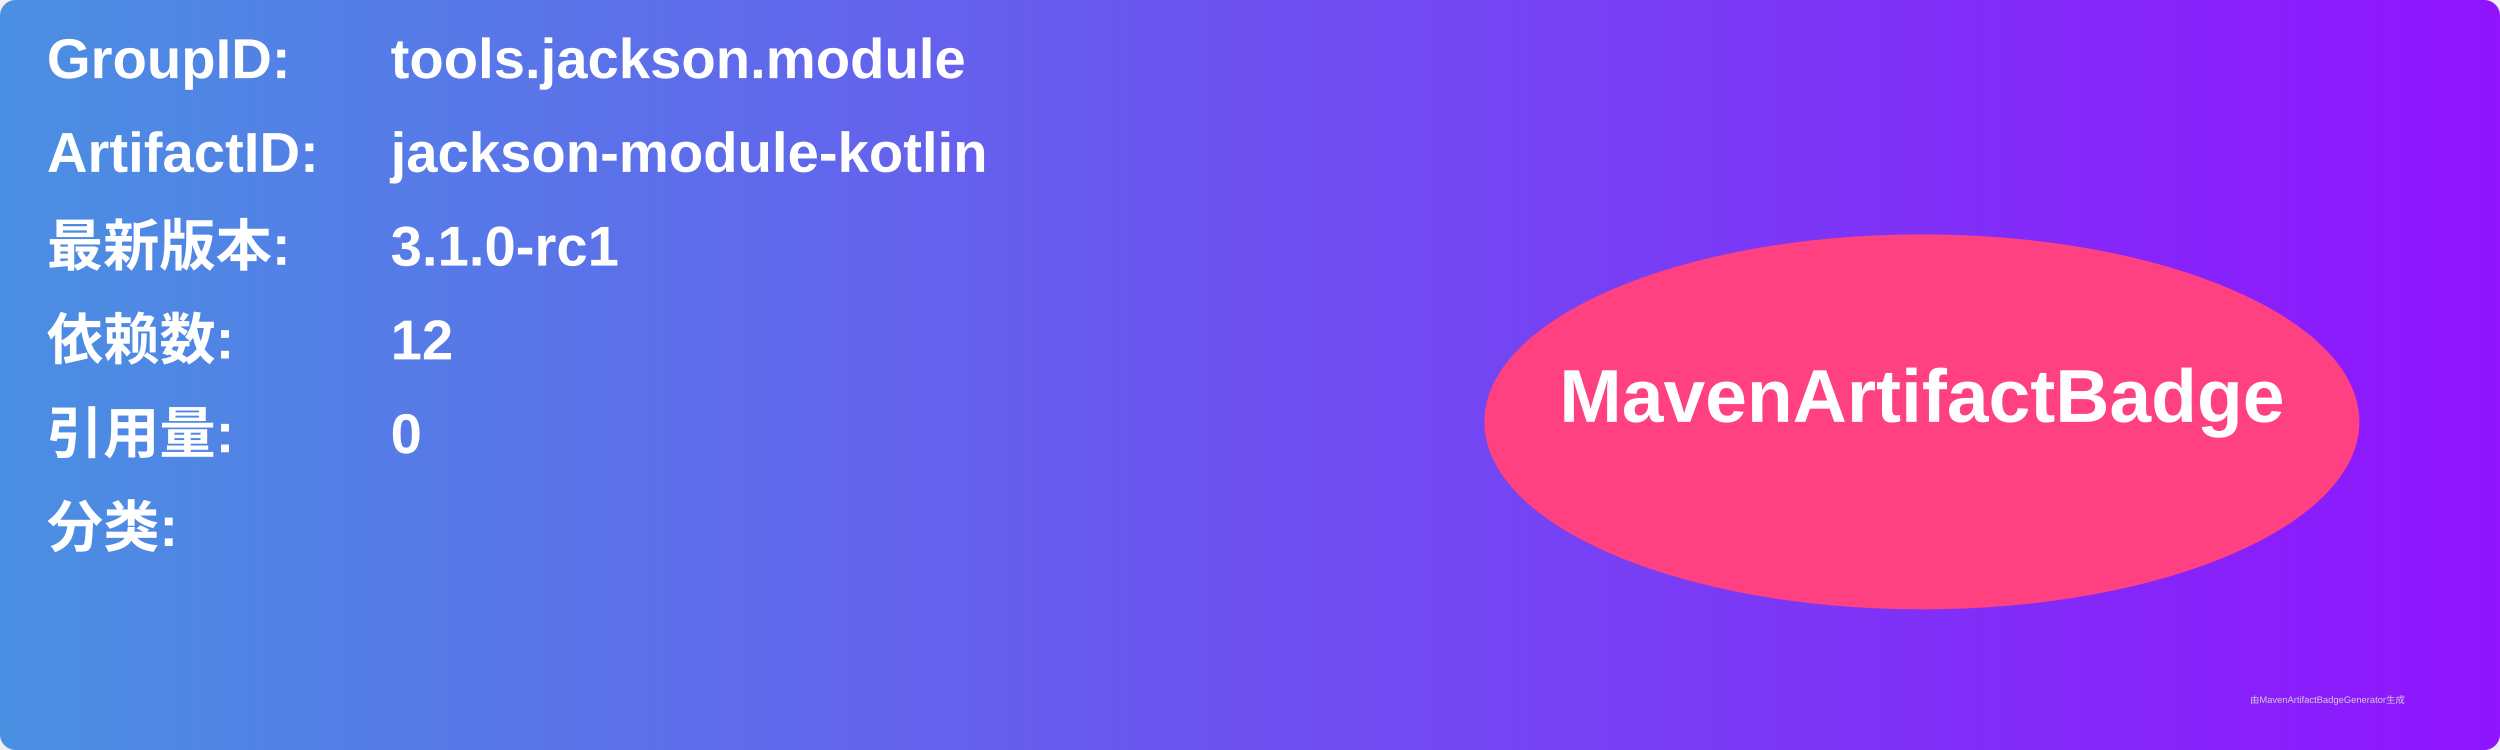
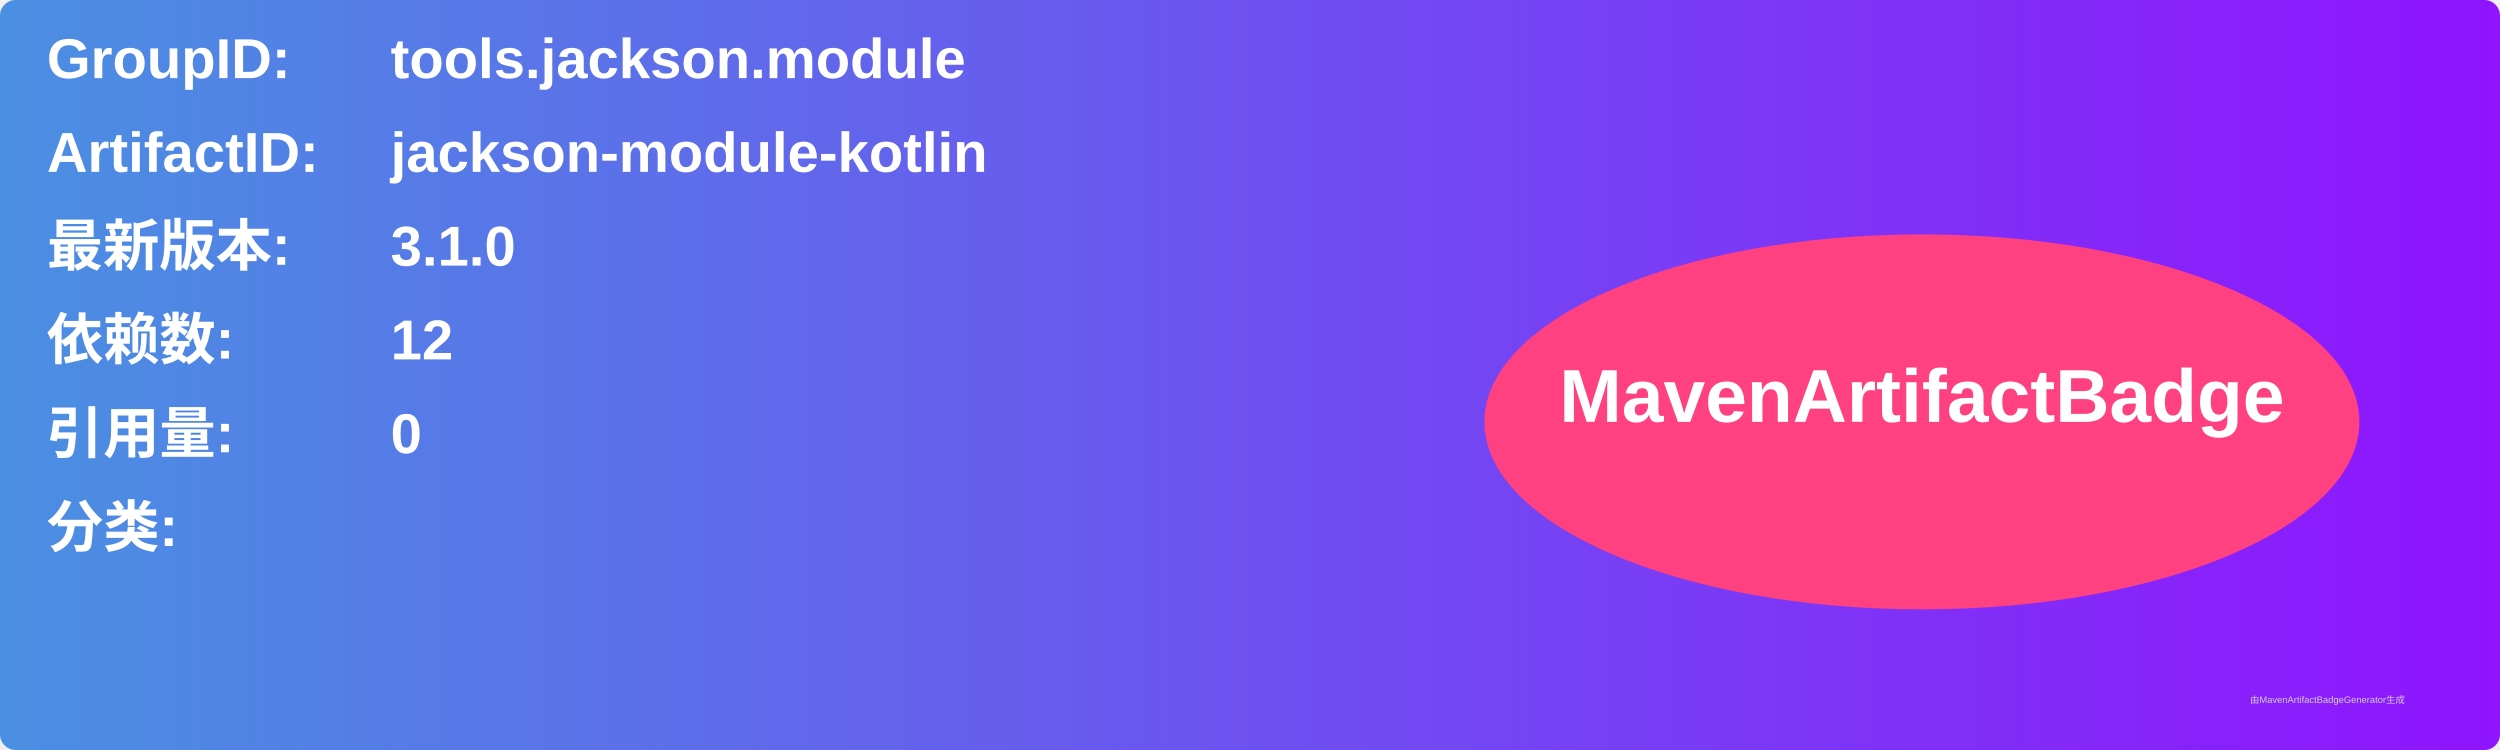
<svg xmlns="http://www.w3.org/2000/svg" width="800" height="240" viewBox="0 0 800 240">
  <linearGradient id="grad" x1="0%" y1="0%" x2="100%" y2="0%">
    <stop offset="0%" stop-color="#4a90e2" />
    <stop offset="100%" stop-color="#9013fe" />
  </linearGradient>
  <rect width="100%" height="100%" rx="5" ry="5" fill="url(#grad)" />
  <g transform="translate(15, 15)">
    <text x="0" y="10" font-family="Arial" font-size="18" fill="white" font-weight="bold" width="260">GroupID:</text>
    <text x="110" y="10" font-family="Arial" font-size="18" fill="white" font-weight="bold" width="460">tools.jackson.module</text>
    <text x="0" y="40" font-family="Arial" font-size="18" fill="white" font-weight="bold" width="260">ArtifactID:</text>
    <text x="110" y="40" font-family="Arial" font-size="18" fill="white" font-weight="bold" width="460">jackson-module-kotlin</text>
    <text x="0" y="70" font-family="Arial" font-size="18" fill="white" font-weight="bold">最新版本:</text>
    <text x="110" y="70" font-family="Arial" font-size="18" fill="white" font-weight="bold">
-       <tspan font-weight="bold">3.1.0-rc1</tspan>
+       <tspan font-weight="bold">3.1.0</tspan>
    </text>
    <text x="0" y="100" font-family="Arial" font-size="18" fill="white" font-weight="bold">依赖数: </text>
    <text x="110" y="100" font-family="Arial" font-size="18" fill="white">
      <tspan font-weight="bold">12</tspan>
    </text>
    <text x="0" y="130" font-family="Arial" font-size="18" fill="white" font-weight="bold">引用量: </text>
    <text x="110" y="130" font-family="Arial" font-size="18" fill="white">
      <tspan font-weight="bold">0</tspan>
    </text>
    <text x="0" y="160" font-family="Arial" font-size="18" fill="white" font-weight="bold">分类:</text>
    <text x="10" y="190" font-family="Arial" font-size="10" fill="white">
      <tspan font-weight="bold" />
    </text>
    <ellipse cx="600" cy="120" rx="140" ry="60" fill="#ff4081" />
    <text x="600" y="120" text-anchor="middle" font-family="Arial" font-size="24" fill="white" font-weight="bold">MavenArtifactBadge</text>
  </g>
  <text x="720" y="225" font-family="Arial" font-size="3" fill="#d0d0d0">由MavenArtifactBadgeGenerator生成</text>
</svg>
